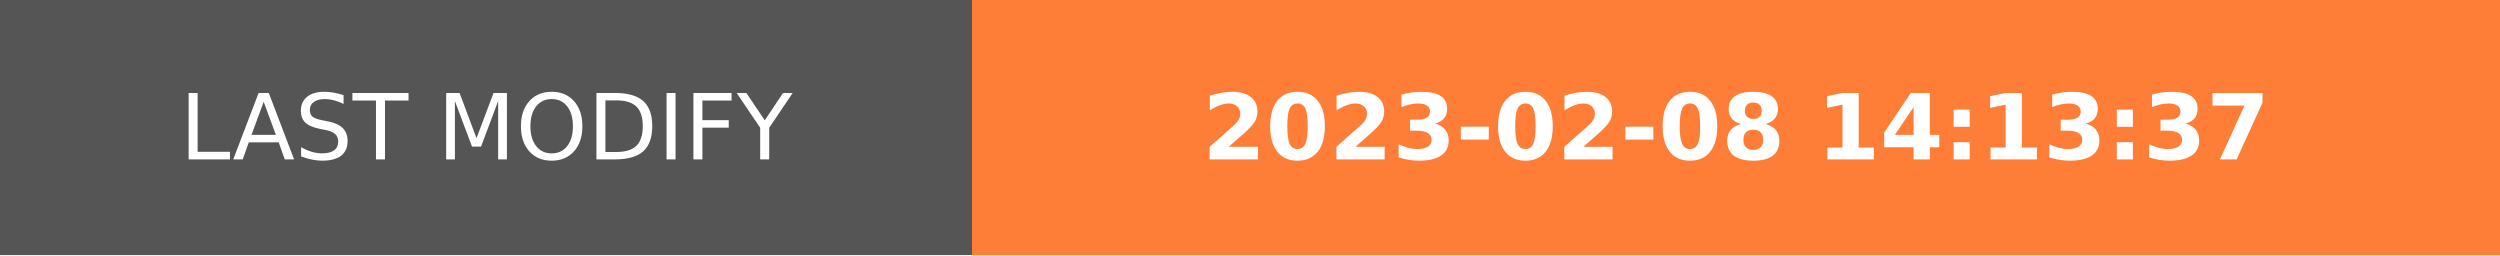
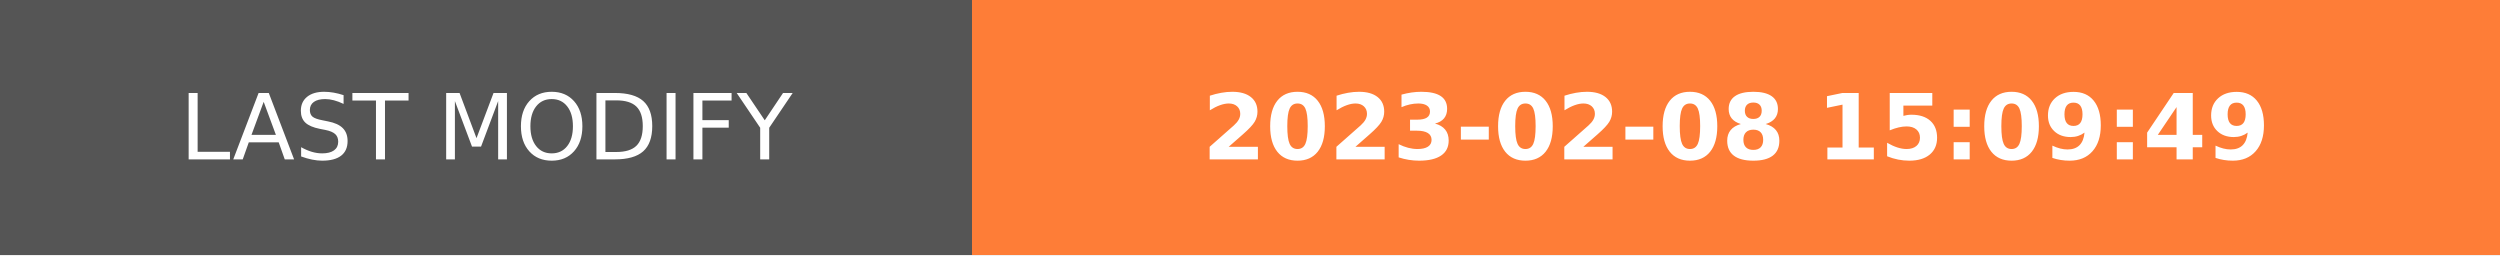
- <svg xmlns="http://www.w3.org/2000/svg" width="274.5" height="28" role="img" aria-label="LAST MODIFY: 2023-02-08 14:13:37">
+ <svg xmlns="http://www.w3.org/2000/svg" width="274.5" height="28" role="img" aria-label="LAST MODIFY: 2023-02-08 15:09:49">
  <g shape-rendering="crispEdges">
    <rect width="106.75" height="28" fill="#555" />
    <rect x="106.75" width="167.75" height="28" fill="#fe7d37" />
  </g>
  <g fill="#fff" text-anchor="middle" font-family="Verdana,Geneva,DejaVu Sans,sans-serif" text-rendering="geometricPrecision" font-size="100">
    <text transform="scale(.1)" x="533.75" y="175" textLength="827.5" fill="#fff">LAST MODIFY</text>
-     <text transform="scale(.1)" x="1906.25" y="175" textLength="1437.5" fill="#fff" font-weight="bold">2023-02-08 14:13:37</text>
+     <text transform="scale(.1)" x="1906.25" y="175" textLength="1437.5" fill="#fff" font-weight="bold">2023-02-08 15:09:49</text>
  </g>
</svg>
